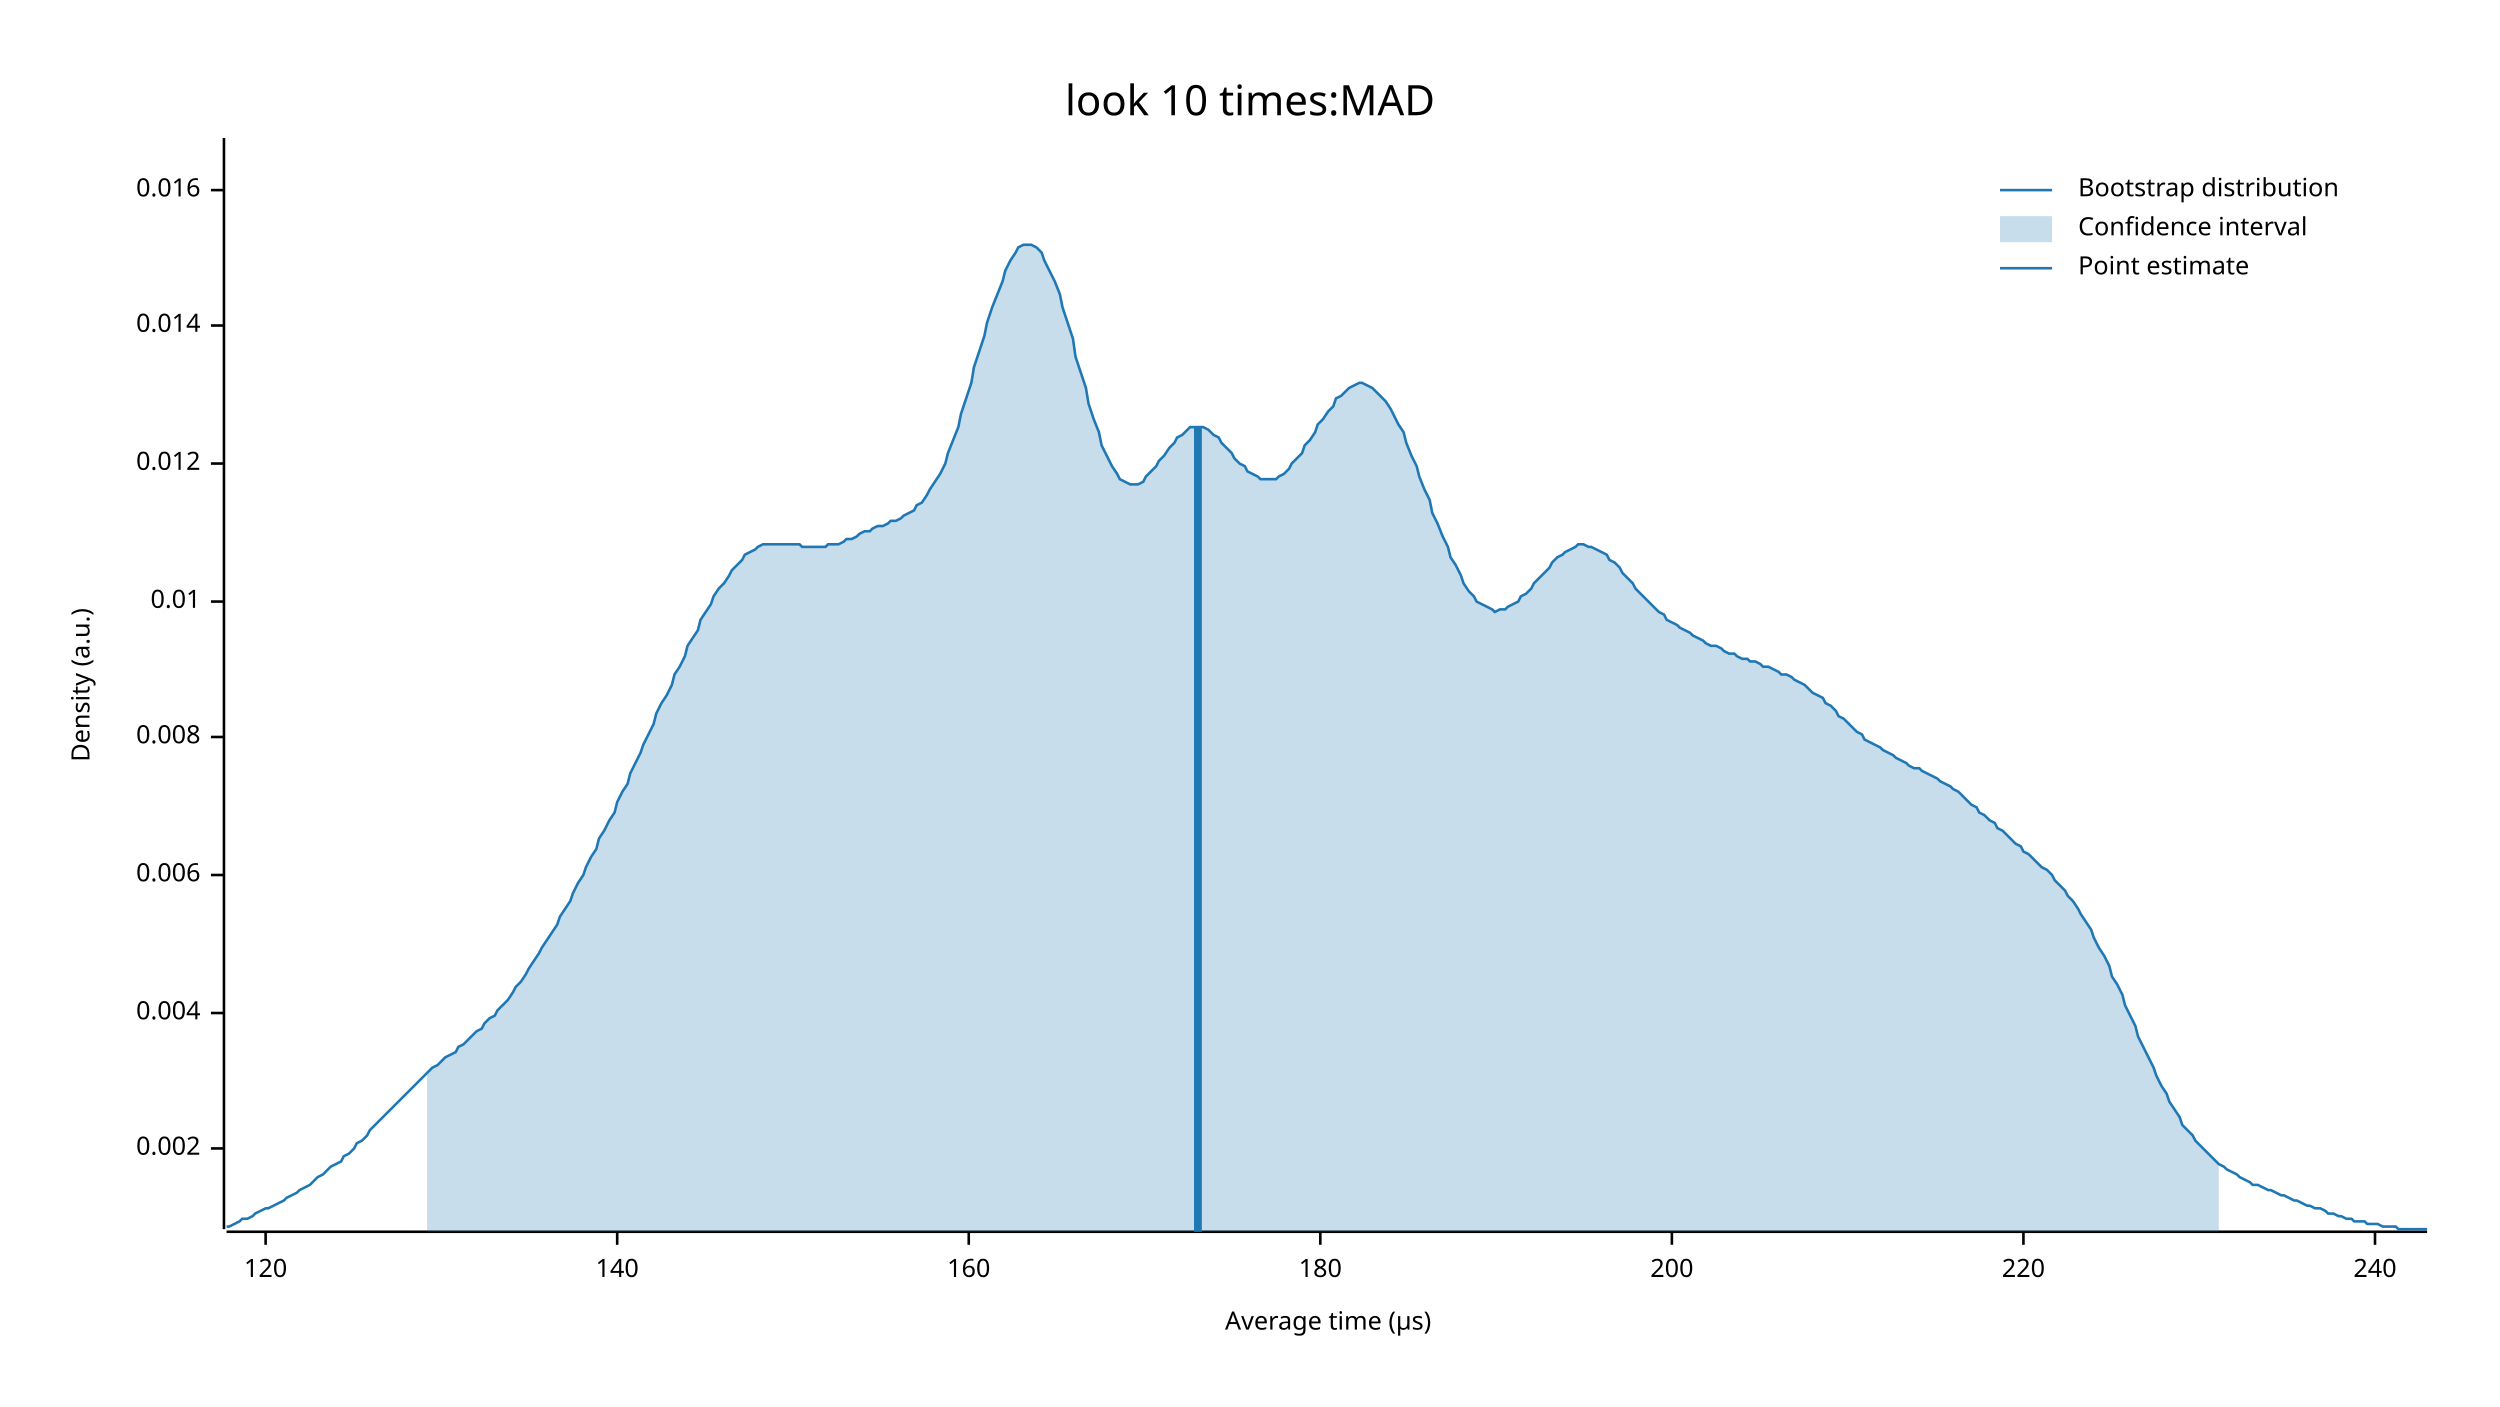
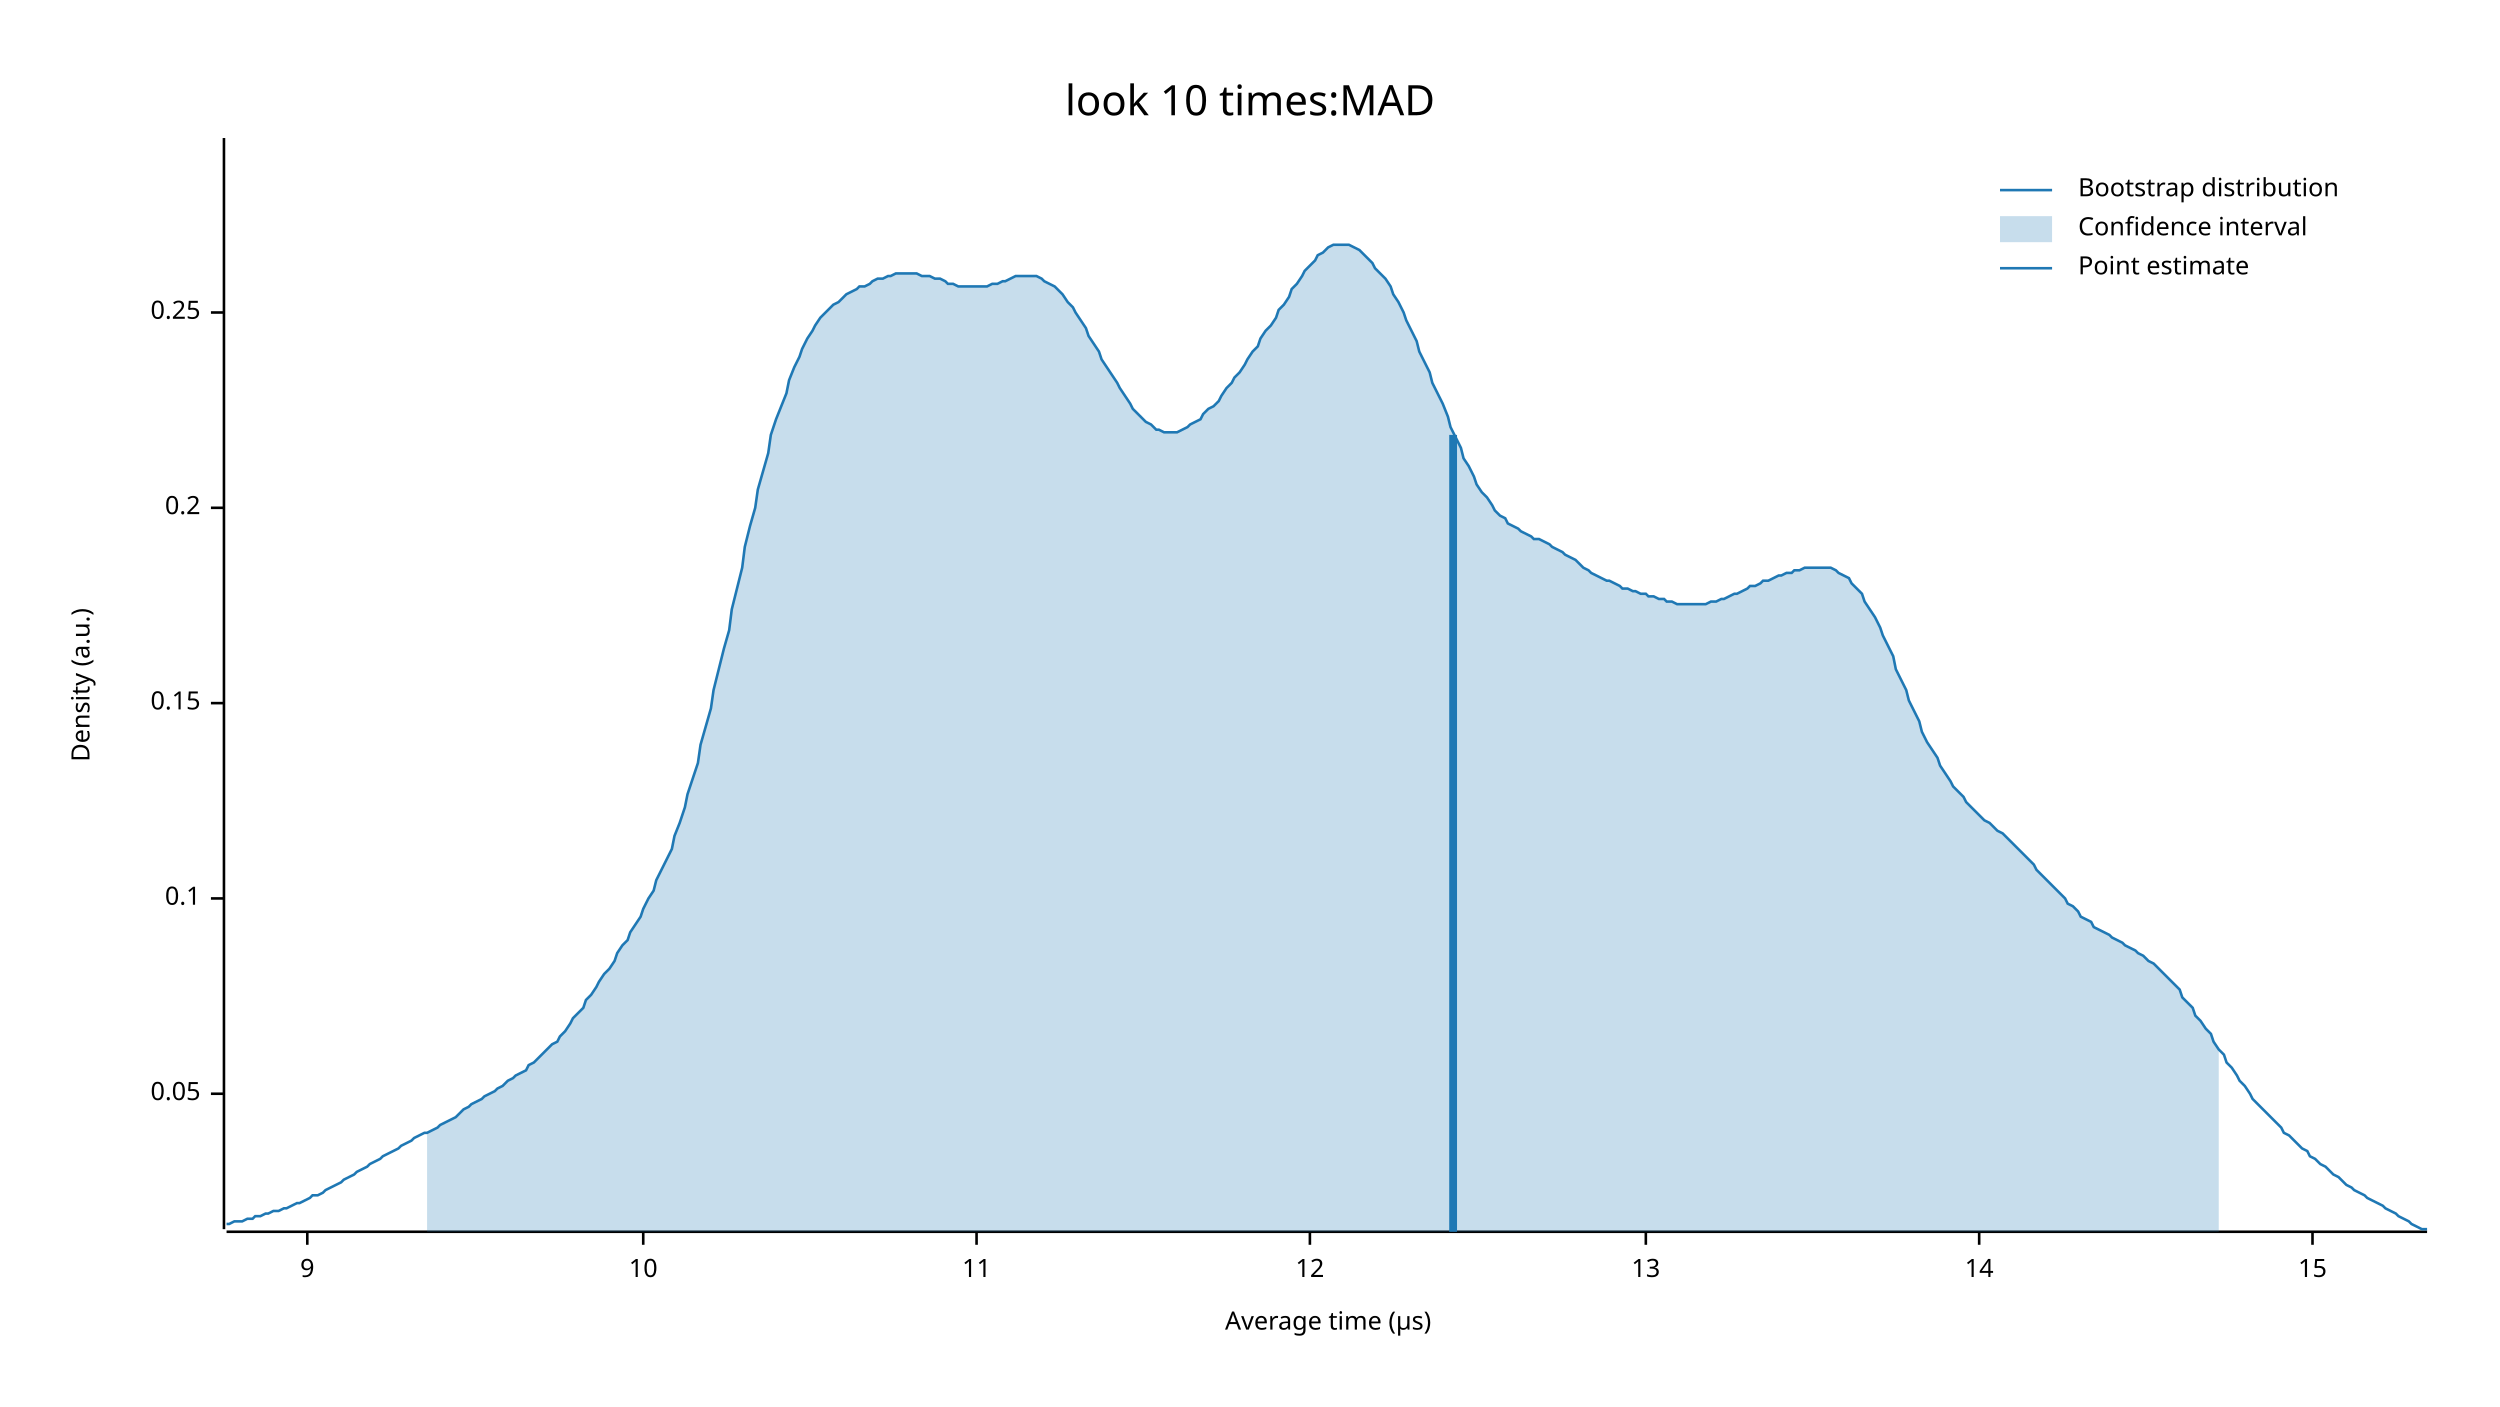
<svg xmlns="http://www.w3.org/2000/svg" width="960" height="540" viewBox="0 0 960 540">
  <text x="480" y="32" dy="0.76em" text-anchor="middle" font-family="sans-serif" font-size="16.129" opacity="1" fill="#000000">
look 10 times:MAD
</text>
  <text x="27" y="263" dy="0.76em" text-anchor="middle" font-family="sans-serif" font-size="9.677" opacity="1" fill="#000000" transform="rotate(270, 27, 263)">
Density (a.u.)
</text>
  <text x="510" y="513" dy="-0.5ex" text-anchor="middle" font-family="sans-serif" font-size="9.677" opacity="1" fill="#000000">
Average time (µs)
</text>
  <polyline fill="none" opacity="1" stroke="#000000" stroke-width="1" points="86,53 86,472 " />
-   <text x="77" y="441" dy="0.5ex" text-anchor="end" font-family="sans-serif" font-size="9.677" opacity="1" fill="#000000">
- 0.002
+   <text x="77" y="420" dy="0.5ex" text-anchor="end" font-family="sans-serif" font-size="9.677" opacity="1" fill="#000000">
+ 0.05
</text>
-   <polyline fill="none" opacity="1" stroke="#000000" stroke-width="1" points="81,441 86,441 " />
-   <text x="77" y="389" dy="0.5ex" text-anchor="end" font-family="sans-serif" font-size="9.677" opacity="1" fill="#000000">
- 0.004
+   <polyline fill="none" opacity="1" stroke="#000000" stroke-width="1" points="81,420 86,420 " />
+   <text x="77" y="345" dy="0.5ex" text-anchor="end" font-family="sans-serif" font-size="9.677" opacity="1" fill="#000000">
+ 0.1
</text>
-   <polyline fill="none" opacity="1" stroke="#000000" stroke-width="1" points="81,389 86,389 " />
-   <text x="77" y="336" dy="0.5ex" text-anchor="end" font-family="sans-serif" font-size="9.677" opacity="1" fill="#000000">
- 0.006
+   <polyline fill="none" opacity="1" stroke="#000000" stroke-width="1" points="81,345 86,345 " />
+   <text x="77" y="270" dy="0.5ex" text-anchor="end" font-family="sans-serif" font-size="9.677" opacity="1" fill="#000000">
+ 0.15
</text>
-   <polyline fill="none" opacity="1" stroke="#000000" stroke-width="1" points="81,336 86,336 " />
-   <text x="77" y="283" dy="0.5ex" text-anchor="end" font-family="sans-serif" font-size="9.677" opacity="1" fill="#000000">
- 0.008
+   <polyline fill="none" opacity="1" stroke="#000000" stroke-width="1" points="81,270 86,270 " />
+   <text x="77" y="195" dy="0.5ex" text-anchor="end" font-family="sans-serif" font-size="9.677" opacity="1" fill="#000000">
+ 0.2
</text>
-   <polyline fill="none" opacity="1" stroke="#000000" stroke-width="1" points="81,283 86,283 " />
-   <text x="77" y="231" dy="0.5ex" text-anchor="end" font-family="sans-serif" font-size="9.677" opacity="1" fill="#000000">
- 0.01
+   <polyline fill="none" opacity="1" stroke="#000000" stroke-width="1" points="81,195 86,195 " />
+   <text x="77" y="120" dy="0.5ex" text-anchor="end" font-family="sans-serif" font-size="9.677" opacity="1" fill="#000000">
+ 0.25
</text>
-   <polyline fill="none" opacity="1" stroke="#000000" stroke-width="1" points="81,231 86,231 " />
-   <text x="77" y="178" dy="0.5ex" text-anchor="end" font-family="sans-serif" font-size="9.677" opacity="1" fill="#000000">
- 0.012
+   <polyline fill="none" opacity="1" stroke="#000000" stroke-width="1" points="81,120 86,120 " />
+   <polyline fill="none" opacity="1" stroke="#000000" stroke-width="1" points="87,473 932,473 " />
+   <text x="118" y="483" dy="0.76em" text-anchor="middle" font-family="sans-serif" font-size="9.677" opacity="1" fill="#000000">
+ 9
</text>
-   <polyline fill="none" opacity="1" stroke="#000000" stroke-width="1" points="81,178 86,178 " />
-   <text x="77" y="125" dy="0.5ex" text-anchor="end" font-family="sans-serif" font-size="9.677" opacity="1" fill="#000000">
- 0.014
+   <polyline fill="none" opacity="1" stroke="#000000" stroke-width="1" points="118,473 118,478 " />
+   <text x="247" y="483" dy="0.76em" text-anchor="middle" font-family="sans-serif" font-size="9.677" opacity="1" fill="#000000">
+ 10
</text>
-   <polyline fill="none" opacity="1" stroke="#000000" stroke-width="1" points="81,125 86,125 " />
-   <text x="77" y="73" dy="0.5ex" text-anchor="end" font-family="sans-serif" font-size="9.677" opacity="1" fill="#000000">
- 0.016
+   <polyline fill="none" opacity="1" stroke="#000000" stroke-width="1" points="247,473 247,478 " />
+   <text x="375" y="483" dy="0.76em" text-anchor="middle" font-family="sans-serif" font-size="9.677" opacity="1" fill="#000000">
+ 11
</text>
-   <polyline fill="none" opacity="1" stroke="#000000" stroke-width="1" points="81,73 86,73 " />
-   <polyline fill="none" opacity="1" stroke="#000000" stroke-width="1" points="87,473 932,473 " />
-   <text x="102" y="483" dy="0.76em" text-anchor="middle" font-family="sans-serif" font-size="9.677" opacity="1" fill="#000000">
- 120
+   <polyline fill="none" opacity="1" stroke="#000000" stroke-width="1" points="375,473 375,478 " />
+   <text x="503" y="483" dy="0.76em" text-anchor="middle" font-family="sans-serif" font-size="9.677" opacity="1" fill="#000000">
+ 12
</text>
-   <polyline fill="none" opacity="1" stroke="#000000" stroke-width="1" points="102,473 102,478 " />
-   <text x="237" y="483" dy="0.76em" text-anchor="middle" font-family="sans-serif" font-size="9.677" opacity="1" fill="#000000">
- 140
+   <polyline fill="none" opacity="1" stroke="#000000" stroke-width="1" points="503,473 503,478 " />
+   <text x="632" y="483" dy="0.76em" text-anchor="middle" font-family="sans-serif" font-size="9.677" opacity="1" fill="#000000">
+ 13
</text>
-   <polyline fill="none" opacity="1" stroke="#000000" stroke-width="1" points="237,473 237,478 " />
-   <text x="372" y="483" dy="0.76em" text-anchor="middle" font-family="sans-serif" font-size="9.677" opacity="1" fill="#000000">
- 160
+   <polyline fill="none" opacity="1" stroke="#000000" stroke-width="1" points="632,473 632,478 " />
+   <text x="760" y="483" dy="0.76em" text-anchor="middle" font-family="sans-serif" font-size="9.677" opacity="1" fill="#000000">
+ 14
</text>
-   <polyline fill="none" opacity="1" stroke="#000000" stroke-width="1" points="372,473 372,478 " />
-   <text x="507" y="483" dy="0.76em" text-anchor="middle" font-family="sans-serif" font-size="9.677" opacity="1" fill="#000000">
- 180
+   <polyline fill="none" opacity="1" stroke="#000000" stroke-width="1" points="760,473 760,478 " />
+   <text x="888" y="483" dy="0.76em" text-anchor="middle" font-family="sans-serif" font-size="9.677" opacity="1" fill="#000000">
+ 15
</text>
-   <polyline fill="none" opacity="1" stroke="#000000" stroke-width="1" points="507,473 507,478 " />
-   <text x="642" y="483" dy="0.76em" text-anchor="middle" font-family="sans-serif" font-size="9.677" opacity="1" fill="#000000">
- 200
- </text>
-   <polyline fill="none" opacity="1" stroke="#000000" stroke-width="1" points="642,473 642,478 " />
-   <text x="777" y="483" dy="0.76em" text-anchor="middle" font-family="sans-serif" font-size="9.677" opacity="1" fill="#000000">
- 220
- </text>
-   <polyline fill="none" opacity="1" stroke="#000000" stroke-width="1" points="777,473 777,478 " />
-   <text x="912" y="483" dy="0.76em" text-anchor="middle" font-family="sans-serif" font-size="9.677" opacity="1" fill="#000000">
- 240
- </text>
-   <polyline fill="none" opacity="1" stroke="#000000" stroke-width="1" points="912,473 912,478 " />
-   <polyline fill="none" opacity="1" stroke="#1F78B4" stroke-width="1" points="87,471 88,471 90,470 92,469 93,468 95,468 97,467 98,466 100,465 102,464 103,464 105,463 107,462 109,461 110,460 112,459 114,458 115,457 117,456 119,455 120,454 122,452 124,451 125,450 127,448 129,447 131,446 132,444 134,443 136,441 137,439 139,438 141,436 142,434 144,432 146,430 147,429 149,427 151,425 153,423 154,422 156,420 158,418 159,417 161,415 163,413 164,412 166,410 168,409 169,408 171,406 173,405 175,404 176,402 178,401 180,399 181,398 183,396 185,395 186,393 188,391 190,390 191,388 193,386 195,384 197,381 198,379 200,377 202,374 203,372 205,369 207,366 208,364 210,361 212,358 214,355 215,352 217,349 219,346 220,343 222,339 224,336 225,333 227,329 229,326 230,322 232,319 234,315 236,312 237,308 239,304 241,301 242,297 244,293 246,289 247,286 249,282 251,278 252,274 254,270 256,267 258,263 259,259 261,256 263,252 264,248 266,245 268,242 269,238 271,235 273,232 274,229 276,226 278,224 280,221 281,219 283,217 285,215 286,213 288,212 290,211 291,210 293,209 295,209 296,209 298,209 300,209 302,209 303,209 305,209 307,209 308,210 310,210 312,210 313,210 315,210 317,210 318,209 320,209 322,209 324,208 325,207 327,207 329,206 330,205 332,204 334,204 335,203 337,202 339,202 341,201 342,200 344,200 346,199 347,198 349,197 351,196 352,194 354,193 356,190 357,188 359,185 361,182 363,178 364,174 366,169 368,164 369,159 371,153 373,147 374,141 376,135 378,129 379,124 381,118 383,113 385,108 386,104 388,100 390,97 391,95 393,94 395,94 396,94 398,95 400,97 401,100 403,104 405,108 407,113 408,118 410,124 412,130 413,137 415,143 417,149 418,155 420,161 422,166 423,171 425,175 427,179 429,182 430,184 432,185 434,186 435,186 437,186 439,185 440,183 442,181 444,179 445,177 447,175 449,172 451,170 452,168 454,167 456,165 457,164 459,164 461,164 462,164 464,165 466,167 468,168 469,170 471,172 473,174 474,176 476,178 478,179 479,181 481,182 483,183 484,184 486,184 488,184 490,184 491,183 493,182 495,180 496,178 498,176 500,174 501,171 503,169 505,166 506,163 508,161 510,158 512,156 513,153 515,152 517,150 518,149 520,148 522,147 523,147 525,148 527,149 528,150 530,152 532,154 534,157 535,159 537,163 539,166 540,170 542,175 544,179 545,183 547,188 549,192 550,197 552,201 554,206 556,210 557,214 559,217 561,221 562,224 564,227 566,229 567,231 569,232 571,233 573,234 574,235 576,234 578,234 579,233 581,232 583,231 584,229 586,228 588,226 589,224 591,222 593,220 595,218 596,216 598,214 600,213 601,212 603,211 605,210 606,209 608,209 610,210 611,210 613,211 615,212 617,213 618,215 620,216 622,218 623,220 625,222 627,224 628,226 630,228 632,230 633,231 635,233 637,235 639,236 640,238 642,239 644,240 645,241 647,242 649,243 650,244 652,245 654,246 655,247 657,248 659,248 661,249 662,250 664,251 666,251 667,252 669,253 671,253 672,254 674,254 676,255 677,256 679,256 681,257 683,258 684,259 686,259 688,260 689,261 691,262 693,263 694,264 696,266 698,267 700,268 701,270 703,271 705,273 706,275 708,276 710,278 711,279 713,281 715,282 716,284 718,285 720,286 722,287 723,288 725,289 727,290 728,291 730,292 732,293 733,294 735,295 737,295 738,296 740,297 742,298 744,299 745,300 747,301 749,302 750,303 752,304 754,306 755,307 757,309 759,310 760,312 762,313 764,315 766,316 767,318 769,319 771,321 772,322 774,324 776,325 777,327 779,328 781,330 782,331 784,333 786,334 788,336 789,338 791,340 793,342 794,344 796,346 798,349 799,351 801,354 803,357 804,360 806,364 808,367 810,371 811,375 813,378 815,382 816,386 818,390 820,394 821,398 823,402 825,406 827,410 828,413 830,417 832,420 833,423 835,426 837,429 838,432 840,434 842,436 843,438 845,440 847,442 849,444 850,445 852,447 854,448 855,449 857,450 859,451 860,452 862,453 864,454 865,455 867,455 869,456 871,457 872,457 874,458 876,459 877,459 879,460 881,461 882,461 884,462 886,463 887,463 889,464 891,464 893,465 894,466 896,466 898,467 899,467 901,468 903,468 904,469 906,469 908,469 909,470 911,470 913,470 915,471 916,471 918,471 920,471 921,472 923,472 925,472 926,472 928,472 930,472 932,472 " />
-   <polygon opacity="0.25" fill="#1F78B4" points="164,412 166,410 168,409 169,408 171,406 173,405 175,404 176,402 178,401 180,399 181,398 183,396 185,395 186,393 188,391 190,390 191,388 193,386 195,384 197,381 198,379 200,377 202,374 203,372 205,369 207,366 208,364 210,361 212,358 214,355 215,352 217,349 219,346 220,343 222,339 224,336 225,333 227,329 229,326 230,322 232,319 234,315 236,312 237,308 239,304 241,301 242,297 244,293 246,289 247,286 249,282 251,278 252,274 254,270 256,267 258,263 259,259 261,256 263,252 264,248 266,245 268,242 269,238 271,235 273,232 274,229 276,226 278,224 280,221 281,219 283,217 285,215 286,213 288,212 290,211 291,210 293,209 295,209 296,209 298,209 300,209 302,209 303,209 305,209 307,209 308,210 310,210 312,210 313,210 315,210 317,210 318,209 320,209 322,209 324,208 325,207 327,207 329,206 330,205 332,204 334,204 335,203 337,202 339,202 341,201 342,200 344,200 346,199 347,198 349,197 351,196 352,194 354,193 356,190 357,188 359,185 361,182 363,178 364,174 366,169 368,164 369,159 371,153 373,147 374,141 376,135 378,129 379,124 381,118 383,113 385,108 386,104 388,100 390,97 391,95 393,94 395,94 396,94 398,95 400,97 401,100 403,104 405,108 407,113 408,118 410,124 412,130 413,137 415,143 417,149 418,155 420,161 422,166 423,171 425,175 427,179 429,182 430,184 432,185 434,186 435,186 437,186 439,185 440,183 442,181 444,179 445,177 447,175 449,172 451,170 452,168 454,167 456,165 457,164 459,164 461,164 462,164 464,165 466,167 468,168 469,170 471,172 473,174 474,176 476,178 478,179 479,181 481,182 483,183 484,184 486,184 488,184 490,184 491,183 493,182 495,180 496,178 498,176 500,174 501,171 503,169 505,166 506,163 508,161 510,158 512,156 513,153 515,152 517,150 518,149 520,148 522,147 523,147 525,148 527,149 528,150 530,152 532,154 534,157 535,159 537,163 539,166 540,170 542,175 544,179 545,183 547,188 549,192 550,197 552,201 554,206 556,210 557,214 559,217 561,221 562,224 564,227 566,229 567,231 569,232 571,233 573,234 574,235 576,234 578,234 579,233 581,232 583,231 584,229 586,228 588,226 589,224 591,222 593,220 595,218 596,216 598,214 600,213 601,212 603,211 605,210 606,209 608,209 610,210 611,210 613,211 615,212 617,213 618,215 620,216 622,218 623,220 625,222 627,224 628,226 630,228 632,230 633,231 635,233 637,235 639,236 640,238 642,239 644,240 645,241 647,242 649,243 650,244 652,245 654,246 655,247 657,248 659,248 661,249 662,250 664,251 666,251 667,252 669,253 671,253 672,254 674,254 676,255 677,256 679,256 681,257 683,258 684,259 686,259 688,260 689,261 691,262 693,263 694,264 696,266 698,267 700,268 701,270 703,271 705,273 706,275 708,276 710,278 711,279 713,281 715,282 716,284 718,285 720,286 722,287 723,288 725,289 727,290 728,291 730,292 732,293 733,294 735,295 737,295 738,296 740,297 742,298 744,299 745,300 747,301 749,302 750,303 752,304 754,306 755,307 757,309 759,310 760,312 762,313 764,315 766,316 767,318 769,319 771,321 772,322 774,324 776,325 777,327 779,328 781,330 782,331 784,333 786,334 788,336 789,338 791,340 793,342 794,344 796,346 798,349 799,351 801,354 803,357 804,360 806,364 808,367 810,371 811,375 813,378 815,382 816,386 818,390 820,394 821,398 823,402 825,406 827,410 828,413 830,417 832,420 833,423 835,426 837,429 838,432 840,434 842,436 843,438 845,440 847,442 849,444 850,445 852,447 852,473 164,473 " />
-   <polyline fill="none" opacity="1" stroke="#1F78B4" stroke-width="3" points="460,473 460,164 " />
+   <polyline fill="none" opacity="1" stroke="#000000" stroke-width="1" points="888,473 888,478 " />
+   <polyline fill="none" opacity="1" stroke="#1F78B4" stroke-width="1" points="87,470 88,470 90,469 92,469 93,469 95,468 97,468 98,467 100,467 102,466 103,466 105,465 107,465 109,464 110,464 112,463 114,462 115,462 117,461 119,460 120,459 122,459 124,458 125,457 127,456 129,455 131,454 132,453 134,452 136,451 137,450 139,449 141,448 142,447 144,446 146,445 147,444 149,443 151,442 153,441 154,440 156,439 158,438 159,437 161,436 163,435 164,435 166,434 168,433 169,432 171,431 173,430 175,429 176,428 178,426 180,425 181,424 183,423 185,422 186,421 188,420 190,419 191,418 193,417 195,415 197,414 198,413 200,412 202,411 203,409 205,408 207,406 208,405 210,403 212,401 214,400 215,398 217,396 219,393 220,391 222,389 224,387 225,384 227,382 229,379 230,377 232,374 234,372 236,369 237,366 239,363 241,361 242,358 244,355 246,352 247,349 249,345 251,342 252,338 254,334 256,330 258,326 259,321 261,316 263,310 264,305 266,299 268,293 269,286 271,279 273,272 274,265 276,257 278,249 280,242 281,234 283,226 285,218 286,210 288,202 290,195 291,188 293,181 295,174 296,167 298,161 300,156 302,151 303,146 305,141 307,137 308,134 310,130 312,127 313,125 315,122 317,120 318,119 320,117 322,116 324,114 325,113 327,112 329,111 330,110 332,110 334,109 335,108 337,107 339,107 341,106 342,106 344,105 346,105 347,105 349,105 351,105 352,105 354,106 356,106 357,106 359,107 361,107 363,108 364,109 366,109 368,110 369,110 371,110 373,110 374,110 376,110 378,110 379,110 381,109 383,109 385,108 386,108 388,107 390,106 391,106 393,106 395,106 396,106 398,106 400,107 401,108 403,109 405,110 407,112 408,113 410,116 412,118 413,120 415,123 417,126 418,129 420,132 422,135 423,138 425,141 427,144 429,147 430,149 432,152 434,155 435,157 437,159 439,161 440,162 442,163 444,165 445,165 447,166 449,166 451,166 452,166 454,165 456,164 457,163 459,162 461,161 462,159 464,157 466,156 468,154 469,152 471,149 473,147 474,145 476,143 478,140 479,138 481,135 483,133 484,130 486,127 488,125 490,122 491,119 493,117 495,114 496,111 498,109 500,106 501,104 503,102 505,100 506,98 508,97 510,95 512,94 513,94 515,94 517,94 518,94 520,95 522,96 523,97 525,99 527,101 528,103 530,105 532,107 534,110 535,113 537,116 539,120 540,123 542,127 544,131 545,135 547,139 549,143 550,147 552,151 554,155 556,160 557,164 559,168 561,172 562,176 564,179 566,183 567,186 569,189 571,191 573,194 574,196 576,198 578,199 579,201 581,202 583,203 584,204 586,205 588,206 589,207 591,207 593,208 595,209 596,210 598,211 600,212 601,213 603,214 605,215 606,216 608,218 610,219 611,220 613,221 615,222 617,223 618,223 620,224 622,225 623,226 625,226 627,227 628,227 630,228 632,228 633,229 635,229 637,230 639,230 640,231 642,231 644,232 645,232 647,232 649,232 650,232 652,232 654,232 655,232 657,231 659,231 661,230 662,230 664,229 666,228 667,228 669,227 671,226 672,225 674,225 676,224 677,223 679,223 681,222 683,221 684,221 686,220 688,220 689,219 691,219 693,218 694,218 696,218 698,218 700,218 701,218 703,218 705,219 706,220 708,221 710,222 711,224 713,226 715,228 716,231 718,234 720,237 722,241 723,244 725,248 727,252 728,257 730,261 732,265 733,269 735,273 737,277 738,281 740,285 742,288 744,291 745,294 747,297 749,300 750,302 752,304 754,306 755,308 757,310 759,312 760,313 762,315 764,316 766,318 767,319 769,320 771,322 772,323 774,325 776,327 777,328 779,330 781,332 782,334 784,336 786,338 788,340 789,341 791,343 793,345 794,347 796,348 798,350 799,352 801,353 803,354 804,356 806,357 808,358 810,359 811,360 813,361 815,362 816,363 818,364 820,365 821,366 823,367 825,369 827,370 828,371 830,373 832,375 833,376 835,378 837,380 838,383 840,385 842,387 843,390 845,392 847,395 849,397 850,400 852,403 854,405 855,408 857,410 859,413 860,415 862,417 864,420 865,422 867,424 869,426 871,428 872,429 874,431 876,433 877,435 879,436 881,438 882,439 884,441 886,442 887,444 889,445 891,447 893,448 894,449 896,451 898,452 899,453 901,455 903,456 904,457 906,458 908,459 909,460 911,461 913,462 915,463 916,464 918,465 920,466 921,467 923,468 925,469 926,470 928,471 930,472 932,472 " />
+   <polygon opacity="0.25" fill="#1F78B4" points="164,435 166,434 168,433 169,432 171,431 173,430 175,429 176,428 178,426 180,425 181,424 183,423 185,422 186,421 188,420 190,419 191,418 193,417 195,415 197,414 198,413 200,412 202,411 203,409 205,408 207,406 208,405 210,403 212,401 214,400 215,398 217,396 219,393 220,391 222,389 224,387 225,384 227,382 229,379 230,377 232,374 234,372 236,369 237,366 239,363 241,361 242,358 244,355 246,352 247,349 249,345 251,342 252,338 254,334 256,330 258,326 259,321 261,316 263,310 264,305 266,299 268,293 269,286 271,279 273,272 274,265 276,257 278,249 280,242 281,234 283,226 285,218 286,210 288,202 290,195 291,188 293,181 295,174 296,167 298,161 300,156 302,151 303,146 305,141 307,137 308,134 310,130 312,127 313,125 315,122 317,120 318,119 320,117 322,116 324,114 325,113 327,112 329,111 330,110 332,110 334,109 335,108 337,107 339,107 341,106 342,106 344,105 346,105 347,105 349,105 351,105 352,105 354,106 356,106 357,106 359,107 361,107 363,108 364,109 366,109 368,110 369,110 371,110 373,110 374,110 376,110 378,110 379,110 381,109 383,109 385,108 386,108 388,107 390,106 391,106 393,106 395,106 396,106 398,106 400,107 401,108 403,109 405,110 407,112 408,113 410,116 412,118 413,120 415,123 417,126 418,129 420,132 422,135 423,138 425,141 427,144 429,147 430,149 432,152 434,155 435,157 437,159 439,161 440,162 442,163 444,165 445,165 447,166 449,166 451,166 452,166 454,165 456,164 457,163 459,162 461,161 462,159 464,157 466,156 468,154 469,152 471,149 473,147 474,145 476,143 478,140 479,138 481,135 483,133 484,130 486,127 488,125 490,122 491,119 493,117 495,114 496,111 498,109 500,106 501,104 503,102 505,100 506,98 508,97 510,95 512,94 513,94 515,94 517,94 518,94 520,95 522,96 523,97 525,99 527,101 528,103 530,105 532,107 534,110 535,113 537,116 539,120 540,123 542,127 544,131 545,135 547,139 549,143 550,147 552,151 554,155 556,160 557,164 559,168 561,172 562,176 564,179 566,183 567,186 569,189 571,191 573,194 574,196 576,198 578,199 579,201 581,202 583,203 584,204 586,205 588,206 589,207 591,207 593,208 595,209 596,210 598,211 600,212 601,213 603,214 605,215 606,216 608,218 610,219 611,220 613,221 615,222 617,223 618,223 620,224 622,225 623,226 625,226 627,227 628,227 630,228 632,228 633,229 635,229 637,230 639,230 640,231 642,231 644,232 645,232 647,232 649,232 650,232 652,232 654,232 655,232 657,231 659,231 661,230 662,230 664,229 666,228 667,228 669,227 671,226 672,225 674,225 676,224 677,223 679,223 681,222 683,221 684,221 686,220 688,220 689,219 691,219 693,218 694,218 696,218 698,218 700,218 701,218 703,218 705,219 706,220 708,221 710,222 711,224 713,226 715,228 716,231 718,234 720,237 722,241 723,244 725,248 727,252 728,257 730,261 732,265 733,269 735,273 737,277 738,281 740,285 742,288 744,291 745,294 747,297 749,300 750,302 752,304 754,306 755,308 757,310 759,312 760,313 762,315 764,316 766,318 767,319 769,320 771,322 772,323 774,325 776,327 777,328 779,330 781,332 782,334 784,336 786,338 788,340 789,341 791,343 793,345 794,347 796,348 798,350 799,352 801,353 803,354 804,356 806,357 808,358 810,359 811,360 813,361 815,362 816,363 818,364 820,365 821,366 823,367 825,369 827,370 828,371 830,373 832,375 833,376 835,378 837,380 838,383 840,385 842,387 843,390 845,392 847,395 849,397 850,400 852,403 852,473 164,473 " />
+   <polyline fill="none" opacity="1" stroke="#1F78B4" stroke-width="3" points="558,473 558,167 " />
  <text x="798" y="68" dy="0.76em" text-anchor="start" font-family="sans-serif" font-size="9.677" opacity="1" fill="#000000">
Bootstrap distribution
</text>
  <text x="798" y="83" dy="0.76em" text-anchor="start" font-family="sans-serif" font-size="9.677" opacity="1" fill="#000000">
Confidence interval
</text>
  <text x="798" y="98" dy="0.76em" text-anchor="start" font-family="sans-serif" font-size="9.677" opacity="1" fill="#000000">
Point estimate
</text>
  <polyline fill="none" opacity="1" stroke="#1F78B4" stroke-width="1" points="768,73 788,73 " />
  <rect x="768" y="83" width="20" height="10" opacity="0.25" fill="#1F78B4" stroke="none" />
  <polyline fill="none" opacity="1" stroke="#1F78B4" stroke-width="1" points="768,103 788,103 " />
</svg>
